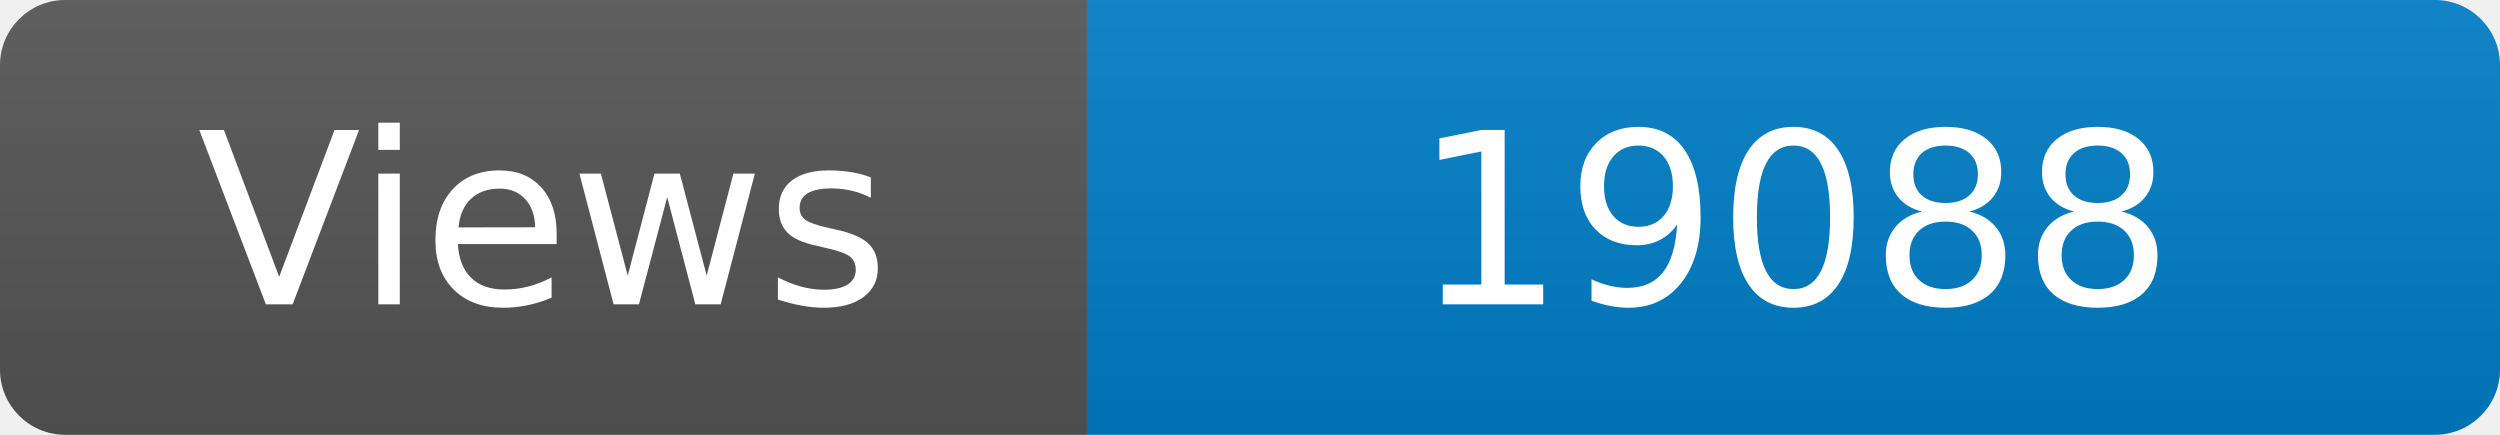
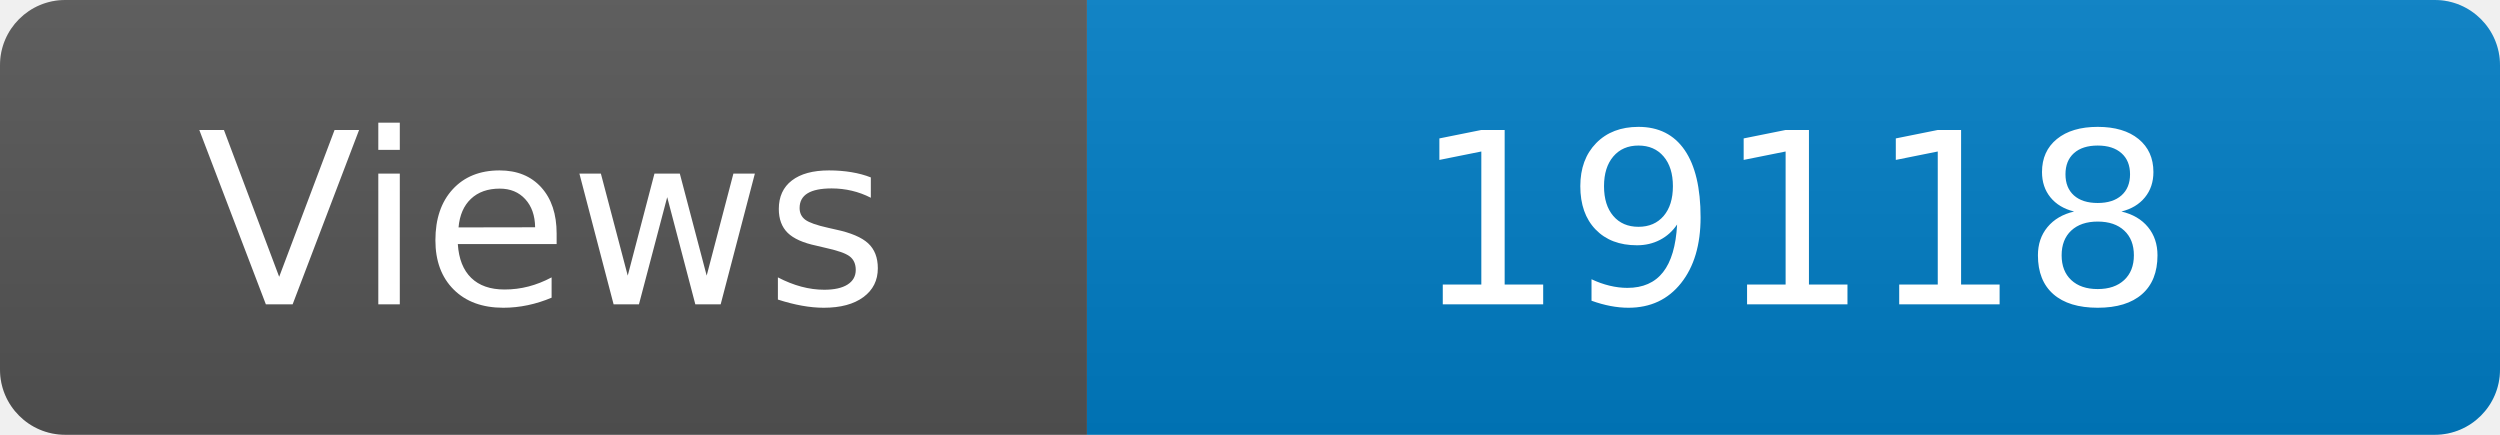
<svg xmlns="http://www.w3.org/2000/svg" width="115" height="20" role="img" aria-label="Maintained?: yes">
  <linearGradient id="s" x2="0" y2="100%">
    <stop offset="0" stop-color="#bbb" stop-opacity=".1" />
    <stop offset="1" stop-opacity=".1" />
  </linearGradient>
  <clipPath id="r">
    <rect width="115" height="20" rx="3" fill="#fff" />
  </clipPath>
  <g clip-path="url(#r)">
    <rect width="50" height="20" fill="#555" />
    <rect x="50" width="160" height="20" fill="#007ec6" />
    <rect width="115" height="20" fill="url(#s)" />
  </g>
  <g fill="#fff" text-anchor="middle" font-family="Verdana,Geneva,DejaVu Sans,sans-serif" font-size="110">
    <text x="250" y="140" transform="scale(.1)" fill="#fff">Views</text>
-     <text x="825" y="140" transform="scale(.1)" fill="#fff">19088</text>
+     <text x="825" y="140" transform="scale(.1)" fill="#fff">19118</text>
  </g>
</svg>
